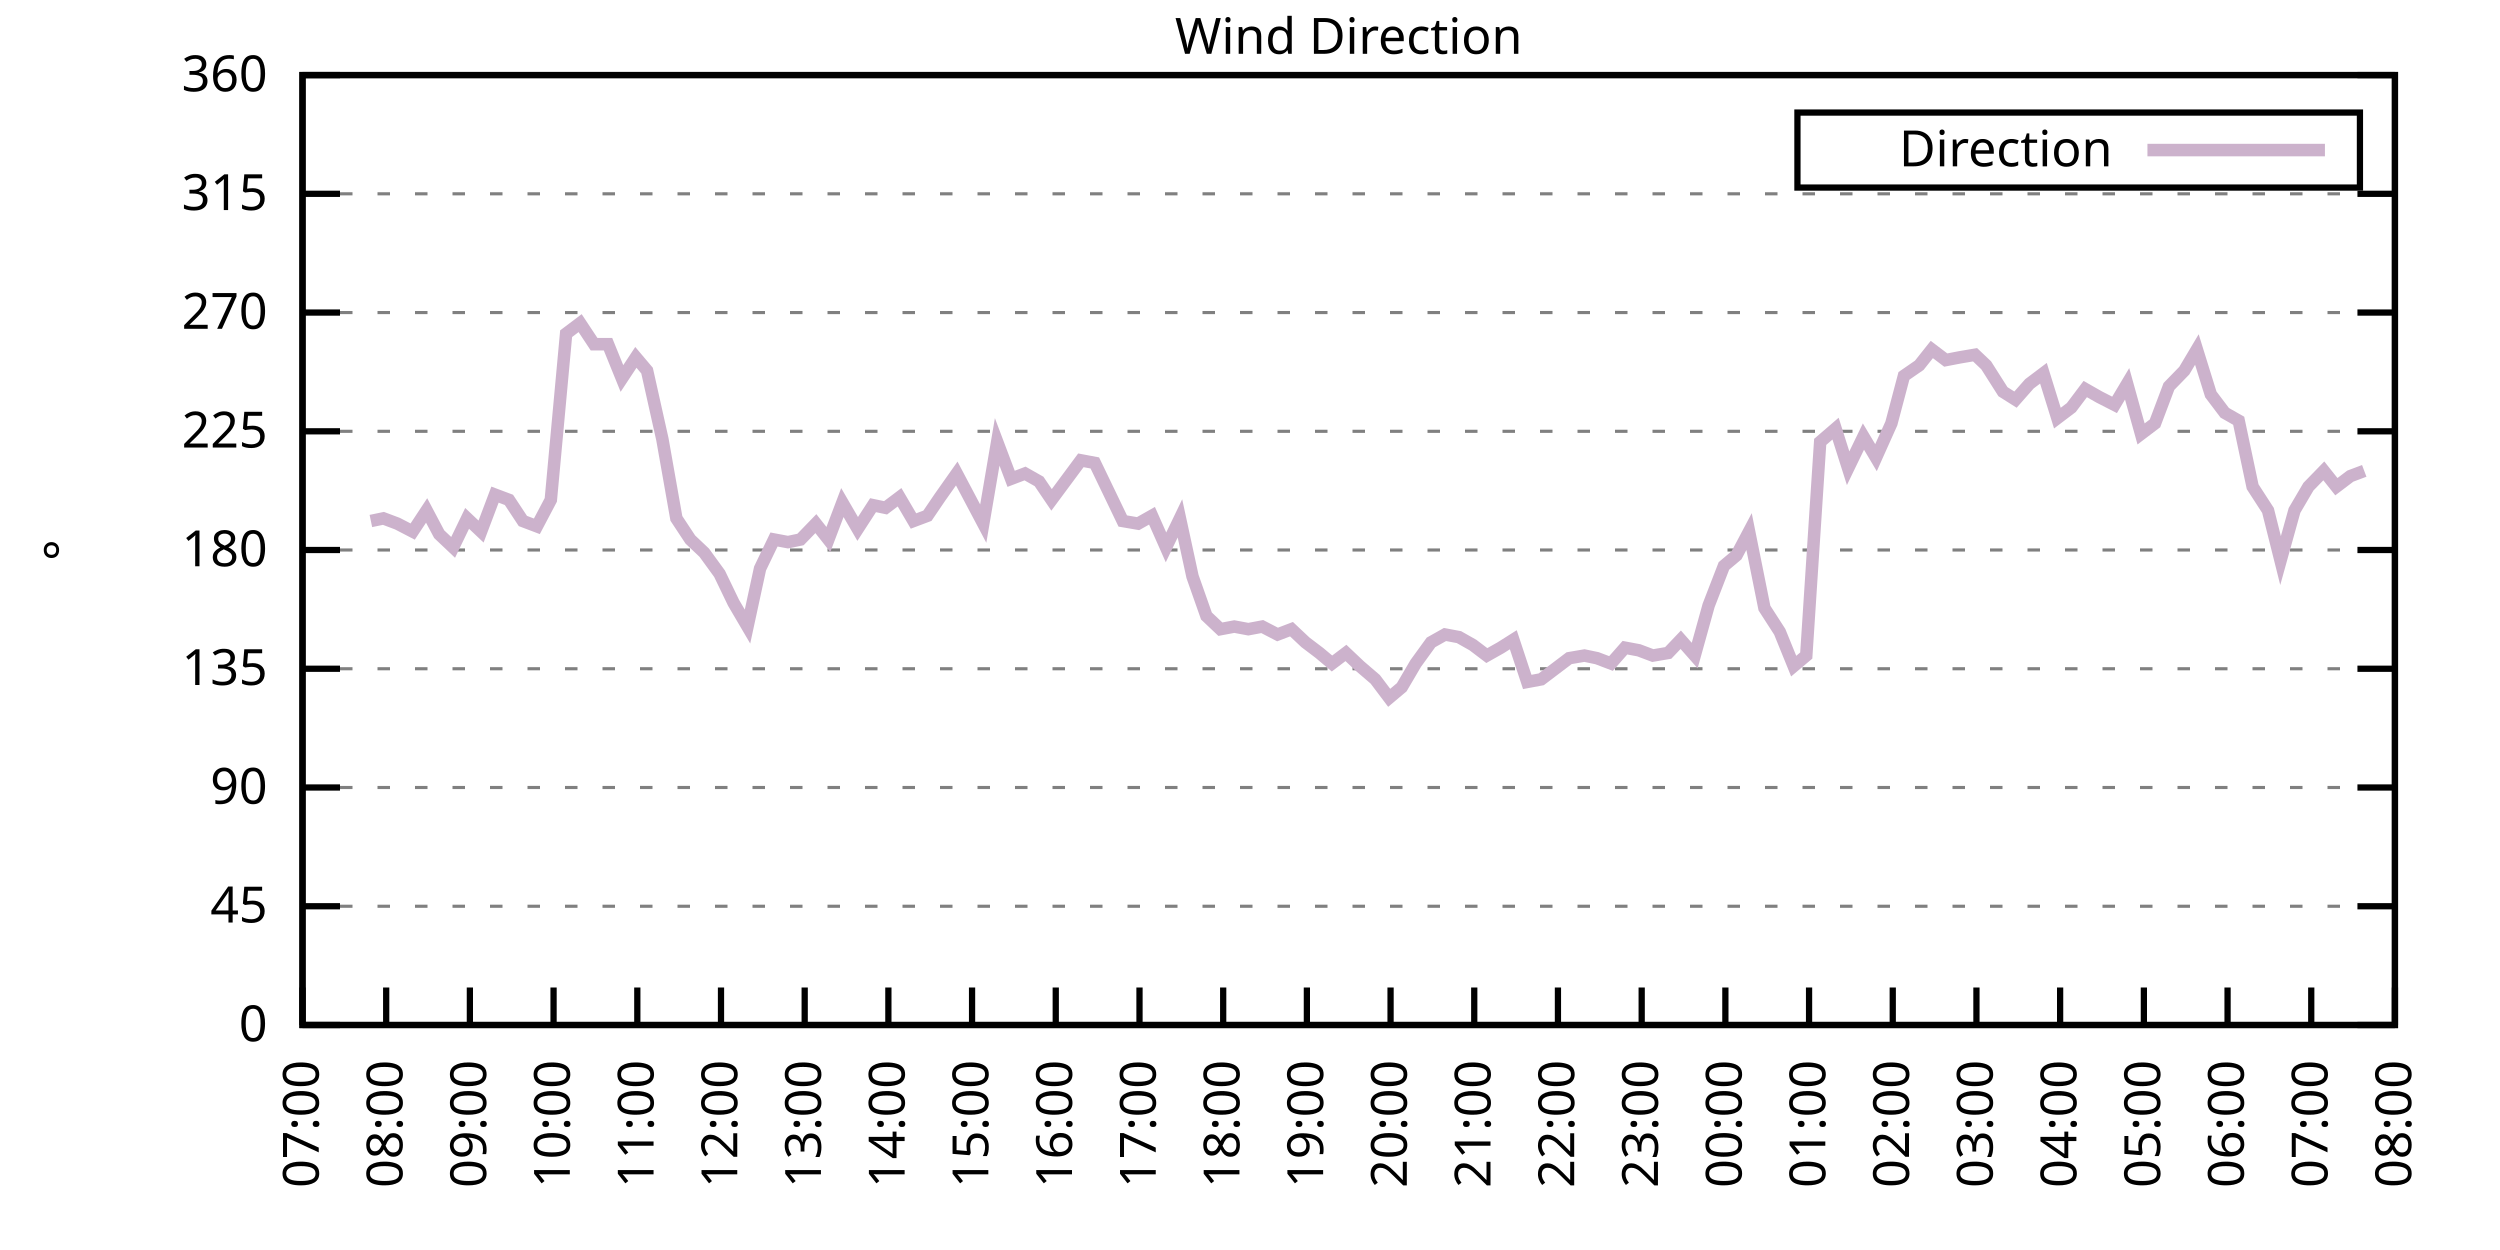
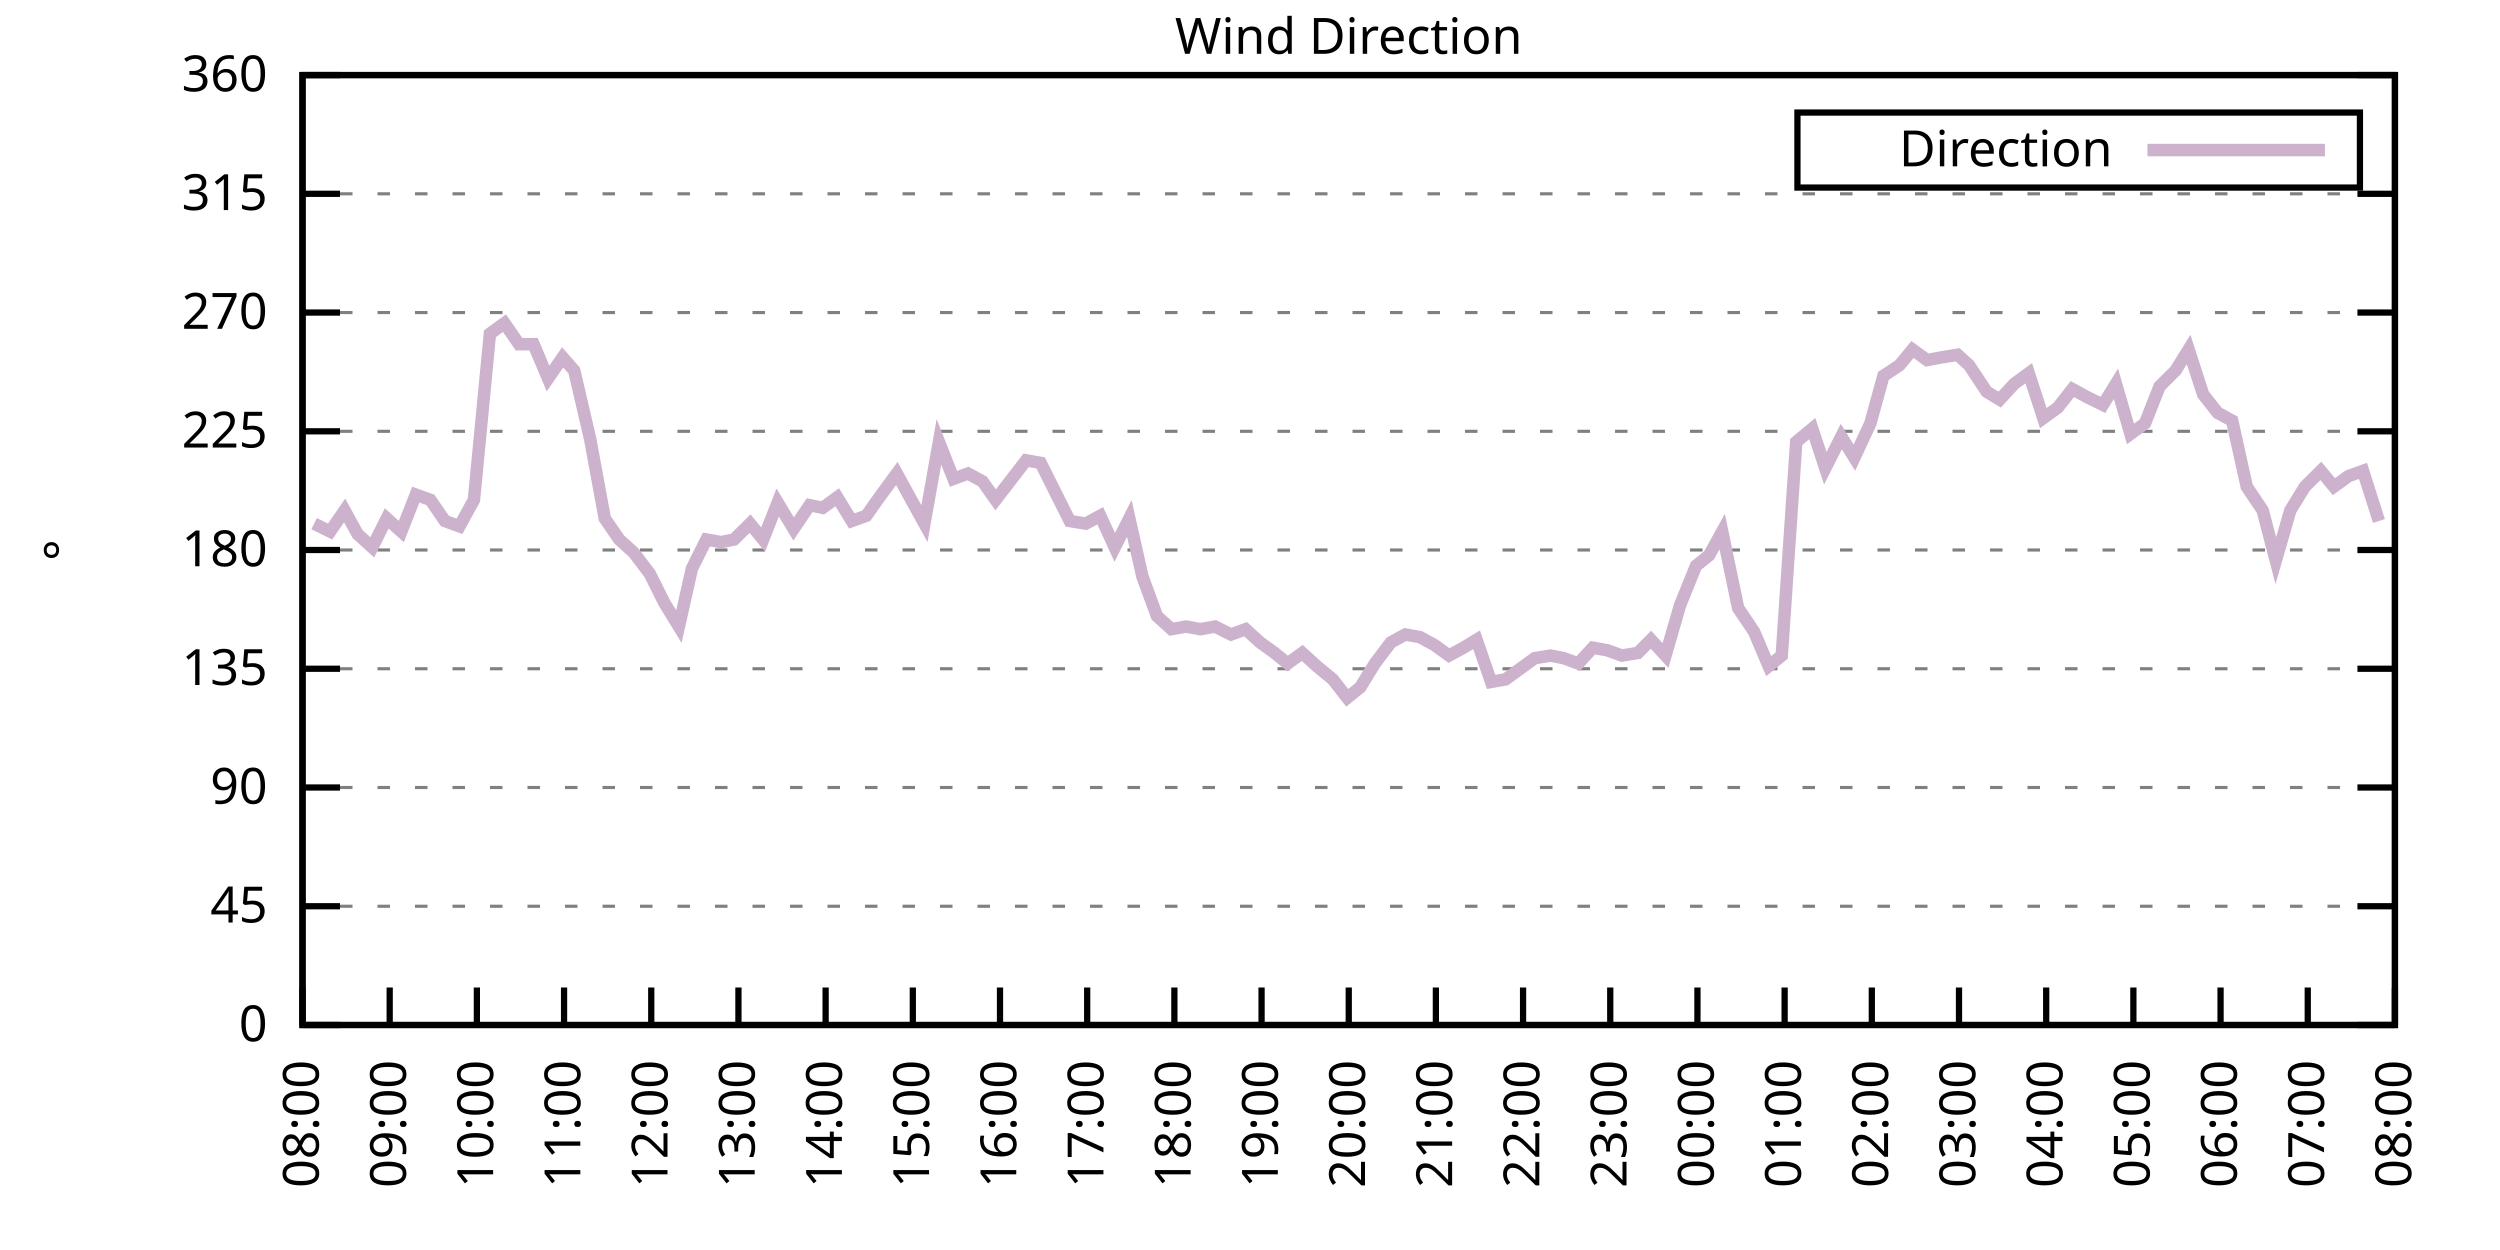
<svg xmlns="http://www.w3.org/2000/svg" xmlns:xlink="http://www.w3.org/1999/xlink" width="400" height="200" viewBox="0 0 400 200">
  <g id="gnuplot_canvas">
    <rect x="0" y="0" width="400" height="200" fill="none" />
    <defs>
      <circle id="gpDot" r="0.5" stroke-width="0.5" stroke="currentColor" />
      <path id="gpPt0" stroke-width="0.333" stroke="currentColor" d="M-1,0 h2 M0,-1 v2" />
      <path id="gpPt1" stroke-width="0.333" stroke="currentColor" d="M-1,-1 L1,1 M1,-1 L-1,1" />
      <path id="gpPt2" stroke-width="0.333" stroke="currentColor" d="M-1,0 L1,0 M0,-1 L0,1 M-1,-1 L1,1 M-1,1 L1,-1" />
      <rect id="gpPt3" stroke-width="0.333" stroke="currentColor" x="-1" y="-1" width="2" height="2" />
      <rect id="gpPt4" stroke-width="0.333" stroke="currentColor" fill="currentColor" x="-1" y="-1" width="2" height="2" />
      <circle id="gpPt5" stroke-width="0.333" stroke="currentColor" cx="0" cy="0" r="1" />
      <use xlink:href="#gpPt5" id="gpPt6" fill="currentColor" stroke="none" />
      <path id="gpPt7" stroke-width="0.333" stroke="currentColor" d="M0,-1.33 L-1.33,0.67 L1.33,0.67 z" />
      <use xlink:href="#gpPt7" id="gpPt8" fill="currentColor" stroke="none" />
      <use xlink:href="#gpPt7" id="gpPt9" stroke="currentColor" transform="rotate(180)" />
      <use xlink:href="#gpPt9" id="gpPt10" fill="currentColor" stroke="none" />
      <use xlink:href="#gpPt3" id="gpPt11" stroke="currentColor" transform="rotate(45)" />
      <use xlink:href="#gpPt11" id="gpPt12" fill="currentColor" stroke="none" />
      <path id="gpPt13" stroke-width="0.333" stroke="currentColor" d="M0,1.330 L1.265,0.411 L0.782,-1.067 L-0.782,-1.076 L-1.265,0.411 z" />
      <use xlink:href="#gpPt13" id="gpPt14" fill="currentColor" stroke="none" />
      <filter id="textbox" filterUnits="objectBoundingBox" x="0" y="0" height="1" width="1">
        <feFlood flood-color="white" flood-opacity="1" result="bgnd" />
        <feComposite in="SourceGraphic" in2="bgnd" operator="atop" />
      </filter>
      <filter id="greybox" filterUnits="objectBoundingBox" x="0" y="0" height="1" width="1">
        <feFlood flood-color="lightgrey" flood-opacity="1" result="grey" />
        <feComposite in="SourceGraphic" in2="grey" operator="atop" />
      </filter>
    </defs>
    <g fill="none" color="white" stroke="currentColor" stroke-width="1.00" stroke-linecap="butt" stroke-linejoin="miter">
</g>
    <g fill="none" color="black" stroke="currentColor" stroke-width="1.00" stroke-linecap="butt" stroke-linejoin="miter">
      <g stroke="none" shape-rendering="crispEdges">
        <polygon fill="rgb(255, 255, 255)" points="48.40,164.00 383.18,164.00 383.18,12.02 48.40,12.02 " />
      </g>
    </g>
    <g fill="none" color="black" stroke="currentColor" stroke-width="1.00" stroke-linecap="butt" stroke-linejoin="miter">
</g>
    <g fill="none" color="black" stroke="black" stroke-width="0.50" stroke-linecap="butt" stroke-linejoin="miter">
</g>
    <g fill="none" color="gray" stroke="currentColor" stroke-width="0.50" stroke-linecap="butt" stroke-linejoin="miter">
      <path stroke="gray" stroke-dasharray="2,4" class="gridline" d="M48.40,164.00 L383.19,164.00  " />
    </g>
    <g fill="none" color="gray" stroke="gray" stroke-width="1.00" stroke-linecap="butt" stroke-linejoin="miter">
</g>
    <g fill="none" color="black" stroke="currentColor" stroke-width="1.00" stroke-linecap="butt" stroke-linejoin="miter">
      <path stroke="black" d="M48.40,164.00 L54.40,164.00 M383.19,164.00 L377.19,164.00  " />
      <g transform="translate(42.80,166.60)" stroke="none" fill="black" font-family="Sans" font-size="8.00" text-anchor="end">
        <text>
          <tspan font-family="Sans"> 0</tspan>
        </text>
      </g>
    </g>
    <g fill="none" color="black" stroke="currentColor" stroke-width="1.00" stroke-linecap="butt" stroke-linejoin="miter">
</g>
    <g fill="none" color="black" stroke="black" stroke-width="0.50" stroke-linecap="butt" stroke-linejoin="miter">
</g>
    <g fill="none" color="gray" stroke="currentColor" stroke-width="0.50" stroke-linecap="butt" stroke-linejoin="miter">
      <path stroke="gray" stroke-dasharray="2,4" class="gridline" d="M48.40,145.00 L383.19,145.00  " />
    </g>
    <g fill="none" color="gray" stroke="gray" stroke-width="1.00" stroke-linecap="butt" stroke-linejoin="miter">
</g>
    <g fill="none" color="black" stroke="currentColor" stroke-width="1.00" stroke-linecap="butt" stroke-linejoin="miter">
      <path stroke="black" d="M48.40,145.00 L54.40,145.00 M383.19,145.00 L377.19,145.00  " />
      <g transform="translate(42.80,147.60)" stroke="none" fill="black" font-family="Sans" font-size="8.00" text-anchor="end">
        <text>
          <tspan font-family="Sans"> 45</tspan>
        </text>
      </g>
    </g>
    <g fill="none" color="black" stroke="currentColor" stroke-width="1.00" stroke-linecap="butt" stroke-linejoin="miter">
</g>
    <g fill="none" color="black" stroke="black" stroke-width="0.50" stroke-linecap="butt" stroke-linejoin="miter">
</g>
    <g fill="none" color="gray" stroke="currentColor" stroke-width="0.50" stroke-linecap="butt" stroke-linejoin="miter">
      <path stroke="gray" stroke-dasharray="2,4" class="gridline" d="M48.40,126.00 L383.19,126.00  " />
    </g>
    <g fill="none" color="gray" stroke="gray" stroke-width="1.00" stroke-linecap="butt" stroke-linejoin="miter">
</g>
    <g fill="none" color="black" stroke="currentColor" stroke-width="1.00" stroke-linecap="butt" stroke-linejoin="miter">
      <path stroke="black" d="M48.40,126.00 L54.40,126.00 M383.19,126.00 L377.19,126.00  " />
      <g transform="translate(42.80,128.60)" stroke="none" fill="black" font-family="Sans" font-size="8.00" text-anchor="end">
        <text>
          <tspan font-family="Sans"> 90</tspan>
        </text>
      </g>
    </g>
    <g fill="none" color="black" stroke="currentColor" stroke-width="1.00" stroke-linecap="butt" stroke-linejoin="miter">
</g>
    <g fill="none" color="black" stroke="black" stroke-width="0.50" stroke-linecap="butt" stroke-linejoin="miter">
</g>
    <g fill="none" color="gray" stroke="currentColor" stroke-width="0.50" stroke-linecap="butt" stroke-linejoin="miter">
      <path stroke="gray" stroke-dasharray="2,4" class="gridline" d="M48.40,107.00 L383.19,107.00  " />
    </g>
    <g fill="none" color="gray" stroke="gray" stroke-width="1.00" stroke-linecap="butt" stroke-linejoin="miter">
</g>
    <g fill="none" color="black" stroke="currentColor" stroke-width="1.00" stroke-linecap="butt" stroke-linejoin="miter">
      <path stroke="black" d="M48.40,107.00 L54.40,107.00 M383.19,107.00 L377.19,107.00  " />
      <g transform="translate(42.80,109.60)" stroke="none" fill="black" font-family="Sans" font-size="8.00" text-anchor="end">
        <text>
          <tspan font-family="Sans"> 135</tspan>
        </text>
      </g>
    </g>
    <g fill="none" color="black" stroke="currentColor" stroke-width="1.00" stroke-linecap="butt" stroke-linejoin="miter">
</g>
    <g fill="none" color="black" stroke="black" stroke-width="0.50" stroke-linecap="butt" stroke-linejoin="miter">
</g>
    <g fill="none" color="gray" stroke="currentColor" stroke-width="0.50" stroke-linecap="butt" stroke-linejoin="miter">
      <path stroke="gray" stroke-dasharray="2,4" class="gridline" d="M48.40,88.00 L383.19,88.00  " />
    </g>
    <g fill="none" color="gray" stroke="gray" stroke-width="1.00" stroke-linecap="butt" stroke-linejoin="miter">
</g>
    <g fill="none" color="black" stroke="currentColor" stroke-width="1.00" stroke-linecap="butt" stroke-linejoin="miter">
      <path stroke="black" d="M48.40,88.00 L54.40,88.00 M383.19,88.00 L377.19,88.00  " />
      <g transform="translate(42.80,90.60)" stroke="none" fill="black" font-family="Sans" font-size="8.00" text-anchor="end">
        <text>
          <tspan font-family="Sans"> 180</tspan>
        </text>
      </g>
    </g>
    <g fill="none" color="black" stroke="currentColor" stroke-width="1.00" stroke-linecap="butt" stroke-linejoin="miter">
</g>
    <g fill="none" color="black" stroke="black" stroke-width="0.50" stroke-linecap="butt" stroke-linejoin="miter">
</g>
    <g fill="none" color="gray" stroke="currentColor" stroke-width="0.50" stroke-linecap="butt" stroke-linejoin="miter">
      <path stroke="gray" stroke-dasharray="2,4" class="gridline" d="M48.40,69.01 L383.19,69.01  " />
    </g>
    <g fill="none" color="gray" stroke="gray" stroke-width="1.00" stroke-linecap="butt" stroke-linejoin="miter">
</g>
    <g fill="none" color="black" stroke="currentColor" stroke-width="1.00" stroke-linecap="butt" stroke-linejoin="miter">
      <path stroke="black" d="M48.40,69.01 L54.40,69.01 M383.19,69.01 L377.19,69.01  " />
      <g transform="translate(42.80,71.61)" stroke="none" fill="black" font-family="Sans" font-size="8.00" text-anchor="end">
        <text>
          <tspan font-family="Sans"> 225</tspan>
        </text>
      </g>
    </g>
    <g fill="none" color="black" stroke="currentColor" stroke-width="1.00" stroke-linecap="butt" stroke-linejoin="miter">
</g>
    <g fill="none" color="black" stroke="black" stroke-width="0.50" stroke-linecap="butt" stroke-linejoin="miter">
</g>
    <g fill="none" color="gray" stroke="currentColor" stroke-width="0.50" stroke-linecap="butt" stroke-linejoin="miter">
      <path stroke="gray" stroke-dasharray="2,4" class="gridline" d="M48.40,50.01 L383.19,50.01  " />
    </g>
    <g fill="none" color="gray" stroke="gray" stroke-width="1.00" stroke-linecap="butt" stroke-linejoin="miter">
</g>
    <g fill="none" color="black" stroke="currentColor" stroke-width="1.00" stroke-linecap="butt" stroke-linejoin="miter">
      <path stroke="black" d="M48.40,50.01 L54.40,50.01 M383.19,50.01 L377.19,50.01  " />
      <g transform="translate(42.80,52.61)" stroke="none" fill="black" font-family="Sans" font-size="8.00" text-anchor="end">
        <text>
          <tspan font-family="Sans"> 270</tspan>
        </text>
      </g>
    </g>
    <g fill="none" color="black" stroke="currentColor" stroke-width="1.00" stroke-linecap="butt" stroke-linejoin="miter">
</g>
    <g fill="none" color="black" stroke="black" stroke-width="0.50" stroke-linecap="butt" stroke-linejoin="miter">
</g>
    <g fill="none" color="gray" stroke="currentColor" stroke-width="0.50" stroke-linecap="butt" stroke-linejoin="miter">
      <path stroke="gray" stroke-dasharray="2,4" class="gridline" d="M48.40,31.01 L383.19,31.01  " />
    </g>
    <g fill="none" color="gray" stroke="gray" stroke-width="1.00" stroke-linecap="butt" stroke-linejoin="miter">
</g>
    <g fill="none" color="black" stroke="currentColor" stroke-width="1.00" stroke-linecap="butt" stroke-linejoin="miter">
      <path stroke="black" d="M48.40,31.01 L54.40,31.01 M383.19,31.01 L377.19,31.01  " />
      <g transform="translate(42.80,33.61)" stroke="none" fill="black" font-family="Sans" font-size="8.00" text-anchor="end">
        <text>
          <tspan font-family="Sans"> 315</tspan>
        </text>
      </g>
    </g>
    <g fill="none" color="black" stroke="currentColor" stroke-width="1.00" stroke-linecap="butt" stroke-linejoin="miter">
</g>
    <g fill="none" color="black" stroke="black" stroke-width="0.50" stroke-linecap="butt" stroke-linejoin="miter">
</g>
    <g fill="none" color="gray" stroke="currentColor" stroke-width="0.50" stroke-linecap="butt" stroke-linejoin="miter">
      <path stroke="gray" stroke-dasharray="2,4" class="gridline" d="M48.40,12.01 L383.19,12.01  " />
    </g>
    <g fill="none" color="gray" stroke="gray" stroke-width="1.00" stroke-linecap="butt" stroke-linejoin="miter">
</g>
    <g fill="none" color="black" stroke="currentColor" stroke-width="1.00" stroke-linecap="butt" stroke-linejoin="miter">
      <path stroke="black" d="M48.40,12.01 L54.40,12.01 M383.19,12.01 L377.19,12.01  " />
      <g transform="translate(42.80,14.61)" stroke="none" fill="black" font-family="Sans" font-size="8.00" text-anchor="end">
        <text>
          <tspan font-family="Sans"> 360</tspan>
        </text>
      </g>
    </g>
    <g fill="none" color="black" stroke="currentColor" stroke-width="1.00" stroke-linecap="butt" stroke-linejoin="miter">
      <path stroke="black" d="M48.40,164.00 L48.40,158.00  " />
      <g transform="translate(51.00,169.60) rotate(270.00)" stroke="none" fill="black" font-family="Sans" font-size="8.00" text-anchor="end">
        <text>
-           <tspan font-family="Sans">07:00</tspan>
-         </text>
-       </g>
-     </g>
-     <g fill="none" color="black" stroke="currentColor" stroke-width="1.00" stroke-linecap="butt" stroke-linejoin="miter">
-       <path stroke="black" d="M61.79,164.00 L61.79,158.00  " />
-       <g transform="translate(64.39,169.60) rotate(270.00)" stroke="none" fill="black" font-family="Sans" font-size="8.00" text-anchor="end">
-         <text>
          <tspan font-family="Sans">08:00</tspan>
        </text>
      </g>
    </g>
    <g fill="none" color="black" stroke="currentColor" stroke-width="1.00" stroke-linecap="butt" stroke-linejoin="miter">
-       <path stroke="black" d="M75.18,164.00 L75.18,158.00  " />
-       <g transform="translate(77.78,169.60) rotate(270.00)" stroke="none" fill="black" font-family="Sans" font-size="8.00" text-anchor="end">
+       <path stroke="black" d="M62.35,164.00 L62.35,158.00  " />
+       <g transform="translate(64.95,169.60) rotate(270.00)" stroke="none" fill="black" font-family="Sans" font-size="8.00" text-anchor="end">
        <text>
          <tspan font-family="Sans">09:00</tspan>
        </text>
      </g>
    </g>
    <g fill="none" color="black" stroke="currentColor" stroke-width="1.00" stroke-linecap="butt" stroke-linejoin="miter">
-       <path stroke="black" d="M88.57,164.00 L88.57,158.00  " />
-       <g transform="translate(91.17,169.60) rotate(270.00)" stroke="none" fill="black" font-family="Sans" font-size="8.00" text-anchor="end">
+       <path stroke="black" d="M76.30,164.00 L76.30,158.00  " />
+       <g transform="translate(78.90,169.60) rotate(270.00)" stroke="none" fill="black" font-family="Sans" font-size="8.00" text-anchor="end">
        <text>
          <tspan font-family="Sans">10:00</tspan>
        </text>
      </g>
    </g>
    <g fill="none" color="black" stroke="currentColor" stroke-width="1.00" stroke-linecap="butt" stroke-linejoin="miter">
-       <path stroke="black" d="M101.97,164.00 L101.97,158.00  " />
-       <g transform="translate(104.57,169.60) rotate(270.00)" stroke="none" fill="black" font-family="Sans" font-size="8.00" text-anchor="end">
+       <path stroke="black" d="M90.25,164.00 L90.25,158.00  " />
+       <g transform="translate(92.85,169.60) rotate(270.00)" stroke="none" fill="black" font-family="Sans" font-size="8.00" text-anchor="end">
        <text>
          <tspan font-family="Sans">11:00</tspan>
        </text>
      </g>
    </g>
    <g fill="none" color="black" stroke="currentColor" stroke-width="1.00" stroke-linecap="butt" stroke-linejoin="miter">
-       <path stroke="black" d="M115.36,164.00 L115.36,158.00  " />
-       <g transform="translate(117.96,169.60) rotate(270.00)" stroke="none" fill="black" font-family="Sans" font-size="8.00" text-anchor="end">
+       <path stroke="black" d="M104.20,164.00 L104.20,158.00  " />
+       <g transform="translate(106.80,169.60) rotate(270.00)" stroke="none" fill="black" font-family="Sans" font-size="8.00" text-anchor="end">
        <text>
          <tspan font-family="Sans">12:00</tspan>
        </text>
      </g>
    </g>
    <g fill="none" color="black" stroke="currentColor" stroke-width="1.00" stroke-linecap="butt" stroke-linejoin="miter">
-       <path stroke="black" d="M128.75,164.00 L128.75,158.00  " />
-       <g transform="translate(131.35,169.60) rotate(270.00)" stroke="none" fill="black" font-family="Sans" font-size="8.00" text-anchor="end">
+       <path stroke="black" d="M118.15,164.00 L118.15,158.00  " />
+       <g transform="translate(120.75,169.60) rotate(270.00)" stroke="none" fill="black" font-family="Sans" font-size="8.00" text-anchor="end">
        <text>
          <tspan font-family="Sans">13:00</tspan>
        </text>
      </g>
    </g>
    <g fill="none" color="black" stroke="currentColor" stroke-width="1.00" stroke-linecap="butt" stroke-linejoin="miter">
-       <path stroke="black" d="M142.14,164.00 L142.14,158.00  " />
-       <g transform="translate(144.74,169.60) rotate(270.00)" stroke="none" fill="black" font-family="Sans" font-size="8.00" text-anchor="end">
+       <path stroke="black" d="M132.10,164.00 L132.10,158.00  " />
+       <g transform="translate(134.70,169.60) rotate(270.00)" stroke="none" fill="black" font-family="Sans" font-size="8.00" text-anchor="end">
        <text>
          <tspan font-family="Sans">14:00</tspan>
        </text>
      </g>
    </g>
    <g fill="none" color="black" stroke="currentColor" stroke-width="1.00" stroke-linecap="butt" stroke-linejoin="miter">
-       <path stroke="black" d="M155.53,164.00 L155.53,158.00  " />
-       <g transform="translate(158.13,169.60) rotate(270.00)" stroke="none" fill="black" font-family="Sans" font-size="8.00" text-anchor="end">
+       <path stroke="black" d="M146.05,164.00 L146.05,158.00  " />
+       <g transform="translate(148.65,169.60) rotate(270.00)" stroke="none" fill="black" font-family="Sans" font-size="8.00" text-anchor="end">
        <text>
          <tspan font-family="Sans">15:00</tspan>
        </text>
      </g>
    </g>
    <g fill="none" color="black" stroke="currentColor" stroke-width="1.00" stroke-linecap="butt" stroke-linejoin="miter">
-       <path stroke="black" d="M168.92,164.00 L168.92,158.00  " />
-       <g transform="translate(171.52,169.60) rotate(270.00)" stroke="none" fill="black" font-family="Sans" font-size="8.00" text-anchor="end">
+       <path stroke="black" d="M160.00,164.00 L160.00,158.00  " />
+       <g transform="translate(162.60,169.60) rotate(270.00)" stroke="none" fill="black" font-family="Sans" font-size="8.00" text-anchor="end">
        <text>
          <tspan font-family="Sans">16:00</tspan>
        </text>
      </g>
    </g>
    <g fill="none" color="black" stroke="currentColor" stroke-width="1.00" stroke-linecap="butt" stroke-linejoin="miter">
-       <path stroke="black" d="M182.32,164.00 L182.32,158.00  " />
-       <g transform="translate(184.92,169.60) rotate(270.00)" stroke="none" fill="black" font-family="Sans" font-size="8.00" text-anchor="end">
+       <path stroke="black" d="M173.95,164.00 L173.95,158.00  " />
+       <g transform="translate(176.55,169.60) rotate(270.00)" stroke="none" fill="black" font-family="Sans" font-size="8.00" text-anchor="end">
        <text>
          <tspan font-family="Sans">17:00</tspan>
        </text>
      </g>
    </g>
    <g fill="none" color="black" stroke="currentColor" stroke-width="1.00" stroke-linecap="butt" stroke-linejoin="miter">
-       <path stroke="black" d="M195.71,164.00 L195.71,158.00  " />
-       <g transform="translate(198.31,169.60) rotate(270.00)" stroke="none" fill="black" font-family="Sans" font-size="8.00" text-anchor="end">
+       <path stroke="black" d="M187.90,164.00 L187.90,158.00  " />
+       <g transform="translate(190.50,169.60) rotate(270.00)" stroke="none" fill="black" font-family="Sans" font-size="8.00" text-anchor="end">
        <text>
          <tspan font-family="Sans">18:00</tspan>
        </text>
      </g>
    </g>
    <g fill="none" color="black" stroke="currentColor" stroke-width="1.00" stroke-linecap="butt" stroke-linejoin="miter">
-       <path stroke="black" d="M209.10,164.00 L209.10,158.00  " />
-       <g transform="translate(211.70,169.60) rotate(270.00)" stroke="none" fill="black" font-family="Sans" font-size="8.00" text-anchor="end">
+       <path stroke="black" d="M201.85,164.00 L201.85,158.00  " />
+       <g transform="translate(204.45,169.60) rotate(270.00)" stroke="none" fill="black" font-family="Sans" font-size="8.00" text-anchor="end">
        <text>
          <tspan font-family="Sans">19:00</tspan>
        </text>
      </g>
    </g>
    <g fill="none" color="black" stroke="currentColor" stroke-width="1.00" stroke-linecap="butt" stroke-linejoin="miter">
-       <path stroke="black" d="M222.49,164.00 L222.49,158.00  " />
-       <g transform="translate(225.09,169.60) rotate(270.00)" stroke="none" fill="black" font-family="Sans" font-size="8.00" text-anchor="end">
+       <path stroke="black" d="M215.80,164.00 L215.80,158.00  " />
+       <g transform="translate(218.40,169.60) rotate(270.00)" stroke="none" fill="black" font-family="Sans" font-size="8.00" text-anchor="end">
        <text>
          <tspan font-family="Sans">20:00</tspan>
        </text>
      </g>
    </g>
    <g fill="none" color="black" stroke="currentColor" stroke-width="1.00" stroke-linecap="butt" stroke-linejoin="miter">
-       <path stroke="black" d="M235.88,164.00 L235.88,158.00  " />
-       <g transform="translate(238.48,169.60) rotate(270.00)" stroke="none" fill="black" font-family="Sans" font-size="8.00" text-anchor="end">
+       <path stroke="black" d="M229.74,164.00 L229.74,158.00  " />
+       <g transform="translate(232.34,169.60) rotate(270.00)" stroke="none" fill="black" font-family="Sans" font-size="8.00" text-anchor="end">
        <text>
          <tspan font-family="Sans">21:00</tspan>
        </text>
      </g>
    </g>
    <g fill="none" color="black" stroke="currentColor" stroke-width="1.00" stroke-linecap="butt" stroke-linejoin="miter">
-       <path stroke="black" d="M249.27,164.00 L249.27,158.00  " />
-       <g transform="translate(251.87,169.60) rotate(270.00)" stroke="none" fill="black" font-family="Sans" font-size="8.00" text-anchor="end">
+       <path stroke="black" d="M243.69,164.00 L243.69,158.00  " />
+       <g transform="translate(246.29,169.60) rotate(270.00)" stroke="none" fill="black" font-family="Sans" font-size="8.00" text-anchor="end">
        <text>
          <tspan font-family="Sans">22:00</tspan>
        </text>
      </g>
    </g>
    <g fill="none" color="black" stroke="currentColor" stroke-width="1.00" stroke-linecap="butt" stroke-linejoin="miter">
-       <path stroke="black" d="M262.67,164.00 L262.67,158.00  " />
-       <g transform="translate(265.27,169.60) rotate(270.00)" stroke="none" fill="black" font-family="Sans" font-size="8.00" text-anchor="end">
+       <path stroke="black" d="M257.64,164.00 L257.64,158.00  " />
+       <g transform="translate(260.24,169.60) rotate(270.00)" stroke="none" fill="black" font-family="Sans" font-size="8.00" text-anchor="end">
        <text>
          <tspan font-family="Sans">23:00</tspan>
        </text>
      </g>
    </g>
    <g fill="none" color="black" stroke="currentColor" stroke-width="1.00" stroke-linecap="butt" stroke-linejoin="miter">
-       <path stroke="black" d="M276.06,164.00 L276.06,158.00  " />
-       <g transform="translate(278.66,169.60) rotate(270.00)" stroke="none" fill="black" font-family="Sans" font-size="8.00" text-anchor="end">
+       <path stroke="black" d="M271.59,164.00 L271.59,158.00  " />
+       <g transform="translate(274.19,169.60) rotate(270.00)" stroke="none" fill="black" font-family="Sans" font-size="8.00" text-anchor="end">
        <text>
          <tspan font-family="Sans">00:00</tspan>
        </text>
      </g>
    </g>
    <g fill="none" color="black" stroke="currentColor" stroke-width="1.00" stroke-linecap="butt" stroke-linejoin="miter">
-       <path stroke="black" d="M289.45,164.00 L289.45,158.00  " />
-       <g transform="translate(292.05,169.60) rotate(270.00)" stroke="none" fill="black" font-family="Sans" font-size="8.00" text-anchor="end">
+       <path stroke="black" d="M285.54,164.00 L285.54,158.00  " />
+       <g transform="translate(288.14,169.60) rotate(270.00)" stroke="none" fill="black" font-family="Sans" font-size="8.00" text-anchor="end">
        <text>
          <tspan font-family="Sans">01:00</tspan>
        </text>
      </g>
    </g>
    <g fill="none" color="black" stroke="currentColor" stroke-width="1.00" stroke-linecap="butt" stroke-linejoin="miter">
-       <path stroke="black" d="M302.84,164.00 L302.84,158.00  " />
-       <g transform="translate(305.44,169.60) rotate(270.00)" stroke="none" fill="black" font-family="Sans" font-size="8.00" text-anchor="end">
+       <path stroke="black" d="M299.49,164.00 L299.49,158.00  " />
+       <g transform="translate(302.09,169.60) rotate(270.00)" stroke="none" fill="black" font-family="Sans" font-size="8.00" text-anchor="end">
        <text>
          <tspan font-family="Sans">02:00</tspan>
        </text>
      </g>
    </g>
    <g fill="none" color="black" stroke="currentColor" stroke-width="1.00" stroke-linecap="butt" stroke-linejoin="miter">
-       <path stroke="black" d="M316.23,164.00 L316.23,158.00  " />
-       <g transform="translate(318.83,169.60) rotate(270.00)" stroke="none" fill="black" font-family="Sans" font-size="8.00" text-anchor="end">
+       <path stroke="black" d="M313.44,164.00 L313.44,158.00  " />
+       <g transform="translate(316.04,169.60) rotate(270.00)" stroke="none" fill="black" font-family="Sans" font-size="8.00" text-anchor="end">
        <text>
          <tspan font-family="Sans">03:00</tspan>
        </text>
      </g>
    </g>
    <g fill="none" color="black" stroke="currentColor" stroke-width="1.00" stroke-linecap="butt" stroke-linejoin="miter">
-       <path stroke="black" d="M329.62,164.00 L329.62,158.00  " />
-       <g transform="translate(332.22,169.60) rotate(270.00)" stroke="none" fill="black" font-family="Sans" font-size="8.00" text-anchor="end">
+       <path stroke="black" d="M327.39,164.00 L327.39,158.00  " />
+       <g transform="translate(329.99,169.60) rotate(270.00)" stroke="none" fill="black" font-family="Sans" font-size="8.00" text-anchor="end">
        <text>
          <tspan font-family="Sans">04:00</tspan>
        </text>
      </g>
    </g>
    <g fill="none" color="black" stroke="currentColor" stroke-width="1.00" stroke-linecap="butt" stroke-linejoin="miter">
-       <path stroke="black" d="M343.02,164.00 L343.02,158.00  " />
-       <g transform="translate(345.62,169.60) rotate(270.00)" stroke="none" fill="black" font-family="Sans" font-size="8.00" text-anchor="end">
+       <path stroke="black" d="M341.34,164.00 L341.34,158.00  " />
+       <g transform="translate(343.94,169.60) rotate(270.00)" stroke="none" fill="black" font-family="Sans" font-size="8.00" text-anchor="end">
        <text>
          <tspan font-family="Sans">05:00</tspan>
        </text>
      </g>
    </g>
    <g fill="none" color="black" stroke="currentColor" stroke-width="1.00" stroke-linecap="butt" stroke-linejoin="miter">
-       <path stroke="black" d="M356.41,164.00 L356.41,158.00  " />
-       <g transform="translate(359.01,169.60) rotate(270.00)" stroke="none" fill="black" font-family="Sans" font-size="8.00" text-anchor="end">
+       <path stroke="black" d="M355.29,164.00 L355.29,158.00  " />
+       <g transform="translate(357.89,169.60) rotate(270.00)" stroke="none" fill="black" font-family="Sans" font-size="8.00" text-anchor="end">
        <text>
          <tspan font-family="Sans">06:00</tspan>
        </text>
      </g>
    </g>
    <g fill="none" color="black" stroke="currentColor" stroke-width="1.00" stroke-linecap="butt" stroke-linejoin="miter">
-       <path stroke="black" d="M369.80,164.00 L369.80,158.00  " />
-       <g transform="translate(372.40,169.60) rotate(270.00)" stroke="none" fill="black" font-family="Sans" font-size="8.00" text-anchor="end">
+       <path stroke="black" d="M369.24,164.00 L369.24,158.00  " />
+       <g transform="translate(371.84,169.60) rotate(270.00)" stroke="none" fill="black" font-family="Sans" font-size="8.00" text-anchor="end">
        <text>
          <tspan font-family="Sans">07:00</tspan>
        </text>
      </g>
    </g>
    <g fill="none" color="black" stroke="currentColor" stroke-width="1.00" stroke-linecap="butt" stroke-linejoin="miter">
      <path stroke="black" d="M383.19,164.00 L383.19,158.00  " />
      <g transform="translate(385.79,169.60) rotate(270.00)" stroke="none" fill="black" font-family="Sans" font-size="8.00" text-anchor="end">
        <text>
          <tspan font-family="Sans">08:00</tspan>
        </text>
      </g>
    </g>
    <g fill="none" color="black" stroke="currentColor" stroke-width="1.00" stroke-linecap="butt" stroke-linejoin="miter">
</g>
    <g fill="none" color="black" stroke="currentColor" stroke-width="1.00" stroke-linecap="butt" stroke-linejoin="miter">
      <path stroke="black" d="M48.40,12.01 L48.40,164.00 L383.19,164.00 L383.19,12.01 L48.40,12.01 Z  " />
    </g>
    <g fill="none" color="black" stroke="currentColor" stroke-width="1.00" stroke-linecap="butt" stroke-linejoin="miter">
</g>
    <g fill="none" color="black" stroke="currentColor" stroke-width="1.00" stroke-linecap="butt" stroke-linejoin="miter">
      <path stroke="black" d="M287.59,30.01 L287.59,18.01 L377.59,18.01 L377.59,30.01 L287.59,30.01 Z  " />
    </g>
    <g id="Wind_direction_plot_1">
      <g fill="none" color="white" stroke="black" stroke-width="2.00" stroke-linecap="butt" stroke-linejoin="miter">
</g>
      <g fill="none" color="black" stroke="currentColor" stroke-width="2.00" stroke-linecap="butt" stroke-linejoin="miter">
        <g transform="translate(337.99,26.61)" stroke="none" fill="black" font-family="Sans" font-size="8.00" text-anchor="end">
          <text>
            <tspan font-family="Sans">Direction</tspan>
          </text>
        </g>
      </g>
      <g fill="none" color="black" stroke="currentColor" stroke-width="2.00" stroke-linecap="butt" stroke-linejoin="miter">
-         <path stroke="rgb(204, 178, 204)" d="M343.59,24.01 L371.99,24.01 M59.34,83.36 L61.35,82.94 L63.58,83.78 L66.03,85.05 L68.26,81.67 L70.27,85.47   L72.50,87.58 L74.74,82.94 L76.97,85.05 L79.20,79.14 L81.43,79.98 L83.66,83.36 L85.90,84.21 L88.13,79.98   L90.58,53.39 L92.82,51.70 L95.05,55.07 L97.28,55.07 L99.51,60.56 L101.74,57.18 L103.53,59.30 L105.98,70.27   L108.22,82.94 L110.45,86.32 L112.68,88.43 L115.13,91.80 L117.37,96.45 L119.60,100.25 L121.61,90.96 L123.84,86.32   L126.07,86.74 L128.08,86.32 L130.54,83.78 L132.54,86.32 L134.78,80.41 L137.23,84.63 L139.69,80.83 L141.69,81.25   L143.93,79.56 L146.16,83.36 L148.39,82.52 L150.40,79.56 L153.08,75.76 L155.31,79.98 L157.32,83.78 L159.55,70.70   L161.78,76.61 L164.01,75.76 L166.25,77.03 L168.25,79.98 L172.94,73.65 L175.17,74.07 L177.41,78.72 L179.64,83.36   L182.09,83.78 L184.32,82.52 L186.56,87.58 L188.79,82.94 L190.80,92.23 L193.03,98.56 L195.26,100.67 L197.49,100.25   L199.73,100.67 L201.96,100.25 L204.41,101.52 L206.64,100.67 L208.88,102.78 L211.11,104.47 L213.12,106.16 L215.35,104.47   L217.58,106.58 L220.04,108.69 L222.27,111.65 L224.28,109.96 L226.51,106.16 L228.96,102.78 L231.20,101.52 L233.43,101.94   L235.66,103.20 L237.89,104.89 L240.12,103.63 L242.13,102.36 L244.36,109.11 L246.60,108.69 L248.83,107.00 L251.06,105.31   L253.51,104.89 L255.52,105.31 L257.76,106.16 L259.99,103.63 L262.22,104.05 L264.45,104.89 L266.91,104.47 L268.92,102.36   L271.15,104.89 L273.38,96.87 L275.83,90.54 L277.84,88.85 L279.85,85.05 L282.31,97.29 L284.76,101.09 L286.99,106.58   L289.00,104.89 L291.23,70.70 L293.69,68.58 L295.70,74.92 L298.15,69.85 L300.16,73.23 L302.62,67.74 L304.63,60.14   L307.08,58.45 L309.09,55.92 L311.32,57.61 L313.55,57.18 L316.01,56.76 L317.79,58.45 L320.47,62.67 L322.48,63.94   L324.71,61.41 L326.95,59.72 L329.18,66.90 L331.41,65.21 L333.64,62.25 L335.87,63.52 L338.33,64.78 L340.34,61.41   L342.57,69.43 L344.80,67.74 L347.03,61.83 L349.49,59.30 L351.50,55.92 L353.73,63.10 L355.96,66.05 L358.19,67.32   L360.42,77.87 L362.88,81.67 L364.89,89.69 L367.12,81.67 L369.35,77.87 L371.81,75.34 L373.82,77.87 L376.05,76.18   L378.28,75.34  " />
+         <path stroke="rgb(204, 178, 204)" d="M343.59,24.01 L371.99,24.01 M50.26,83.78 L52.82,85.05 L55.14,81.67 L57.23,85.47 L59.56,87.58 L61.88,82.94   L64.21,85.05 L66.53,79.14 L68.86,79.98 L71.18,83.36 L73.51,84.21 L75.83,79.98 L78.39,53.39 L80.72,51.70   L83.04,55.07 L85.37,55.07 L87.69,60.56 L90.02,57.18 L91.88,59.30 L94.43,70.27 L96.76,82.94 L99.08,86.32   L101.41,88.43 L103.97,91.80 L106.29,96.45 L108.62,100.25 L110.71,90.96 L113.03,86.32 L115.36,86.74 L117.45,86.32   L120.01,83.78 L122.10,86.32 L124.43,80.41 L126.98,84.63 L129.54,80.83 L131.63,81.25 L133.96,79.56 L136.28,83.36   L138.61,82.52 L140.70,79.56 L143.49,75.76 L145.81,79.98 L147.91,83.78 L150.23,70.70 L152.56,76.61 L154.88,75.76   L157.21,77.03 L159.30,79.98 L164.18,73.65 L166.51,74.07 L168.83,78.72 L171.16,83.36 L173.71,83.78 L176.04,82.52   L178.36,87.58 L180.69,82.94 L182.78,92.23 L185.11,98.56 L187.43,100.67 L189.76,100.25 L192.08,100.67 L194.41,100.25   L196.96,101.52 L199.29,100.67 L201.61,102.78 L203.94,104.47 L206.03,106.16 L208.36,104.47 L210.68,106.58 L213.24,108.69   L215.56,111.65 L217.65,109.96 L219.98,106.16 L222.54,102.78 L224.86,101.52 L227.19,101.94 L229.51,103.20 L231.84,104.89   L234.16,103.63 L236.25,102.36 L238.58,109.11 L240.90,108.69 L243.23,107.00 L245.55,105.31 L248.11,104.89 L250.20,105.31   L252.53,106.16 L254.85,103.63 L257.18,104.05 L259.50,104.89 L262.06,104.47 L264.15,102.36 L266.48,104.89 L268.80,96.87   L271.36,90.54 L273.45,88.85 L275.55,85.05 L278.10,97.29 L280.66,101.09 L282.99,106.58 L285.08,104.89 L287.40,70.70   L289.96,68.58 L292.05,74.92 L294.61,69.85 L296.70,73.23 L299.26,67.74 L301.35,60.14 L303.91,58.45 L306.00,55.92   L308.33,57.61 L310.65,57.18 L313.21,56.76 L315.07,58.45 L317.86,62.67 L319.95,63.94 L322.28,61.41 L324.60,59.72   L326.93,66.90 L329.25,65.21 L331.58,62.25 L333.90,63.52 L336.46,64.78 L338.55,61.41 L340.88,69.43 L343.20,67.74   L345.53,61.83 L348.08,59.30 L350.18,55.92 L352.50,63.10 L354.83,66.05 L357.15,67.32 L359.48,77.87 L362.03,81.67   L364.13,89.69 L366.45,81.67 L368.78,77.87 L371.33,75.34 L373.43,77.87 L375.75,76.18 L378.08,75.34 L380.63,83.36    " />
      </g>
    </g>
    <g fill="none" color="black" stroke="currentColor" stroke-width="2.00" stroke-linecap="butt" stroke-linejoin="miter">
</g>
    <g fill="none" color="black" stroke="black" stroke-width="1.00" stroke-linecap="butt" stroke-linejoin="miter">
</g>
    <g fill="none" color="black" stroke="currentColor" stroke-width="1.00" stroke-linecap="butt" stroke-linejoin="miter">
      <path stroke="black" d="M48.40,12.01 L48.40,164.00 L383.19,164.00 L383.19,12.01 L48.40,12.01 Z  " />
      <g transform="translate(12.80,88.01) rotate(270.00)" stroke="none" fill="black" font-family="Sans" font-size="8.00" text-anchor="middle">
        <text>
          <tspan font-family="Sans">°</tspan>
        </text>
      </g>
    </g>
    <g fill="none" color="black" stroke="currentColor" stroke-width="1.00" stroke-linecap="butt" stroke-linejoin="miter">
</g>
    <g fill="none" color="black" stroke="currentColor" stroke-width="1.00" stroke-linecap="butt" stroke-linejoin="miter">
      <g transform="translate(215.79,8.61)" stroke="none" fill="black" font-family="Sans" font-size="8.00" text-anchor="middle">
        <text>
          <tspan font-family="Sans">Wind Direction</tspan>
        </text>
      </g>
    </g>
    <g fill="none" color="black" stroke="currentColor" stroke-width="1.00" stroke-linecap="butt" stroke-linejoin="miter">
</g>
  </g>
</svg>
